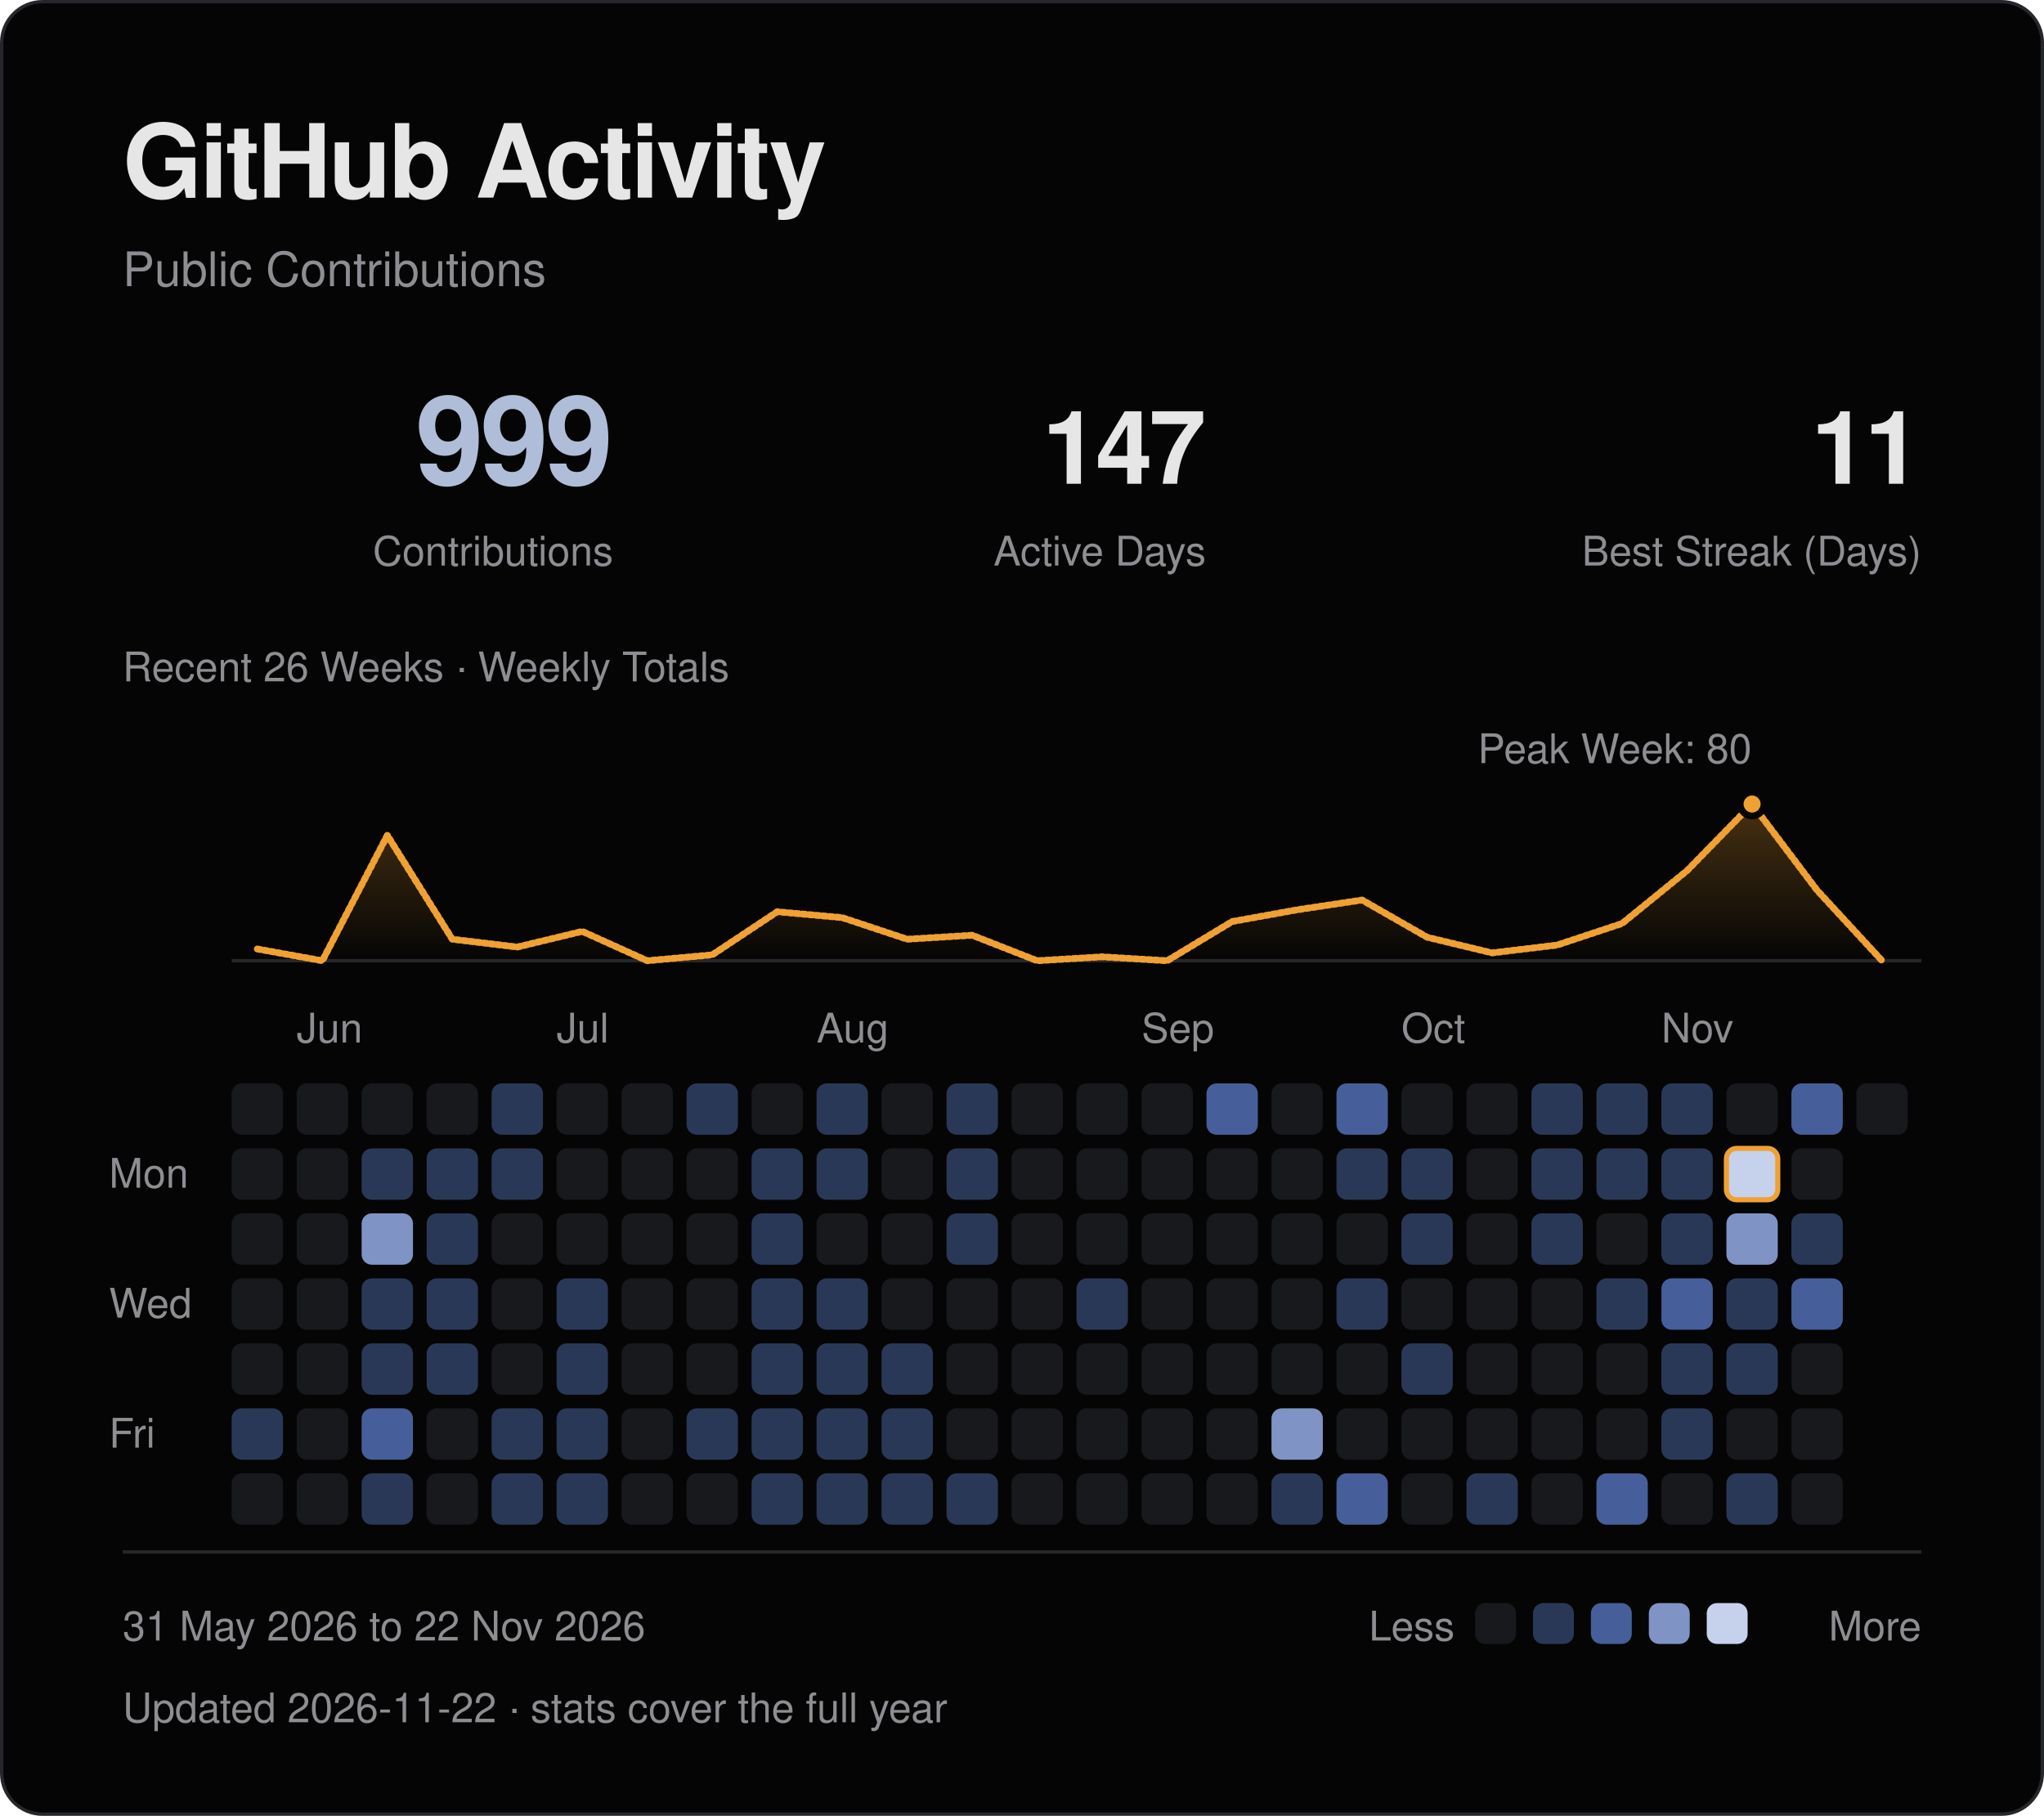
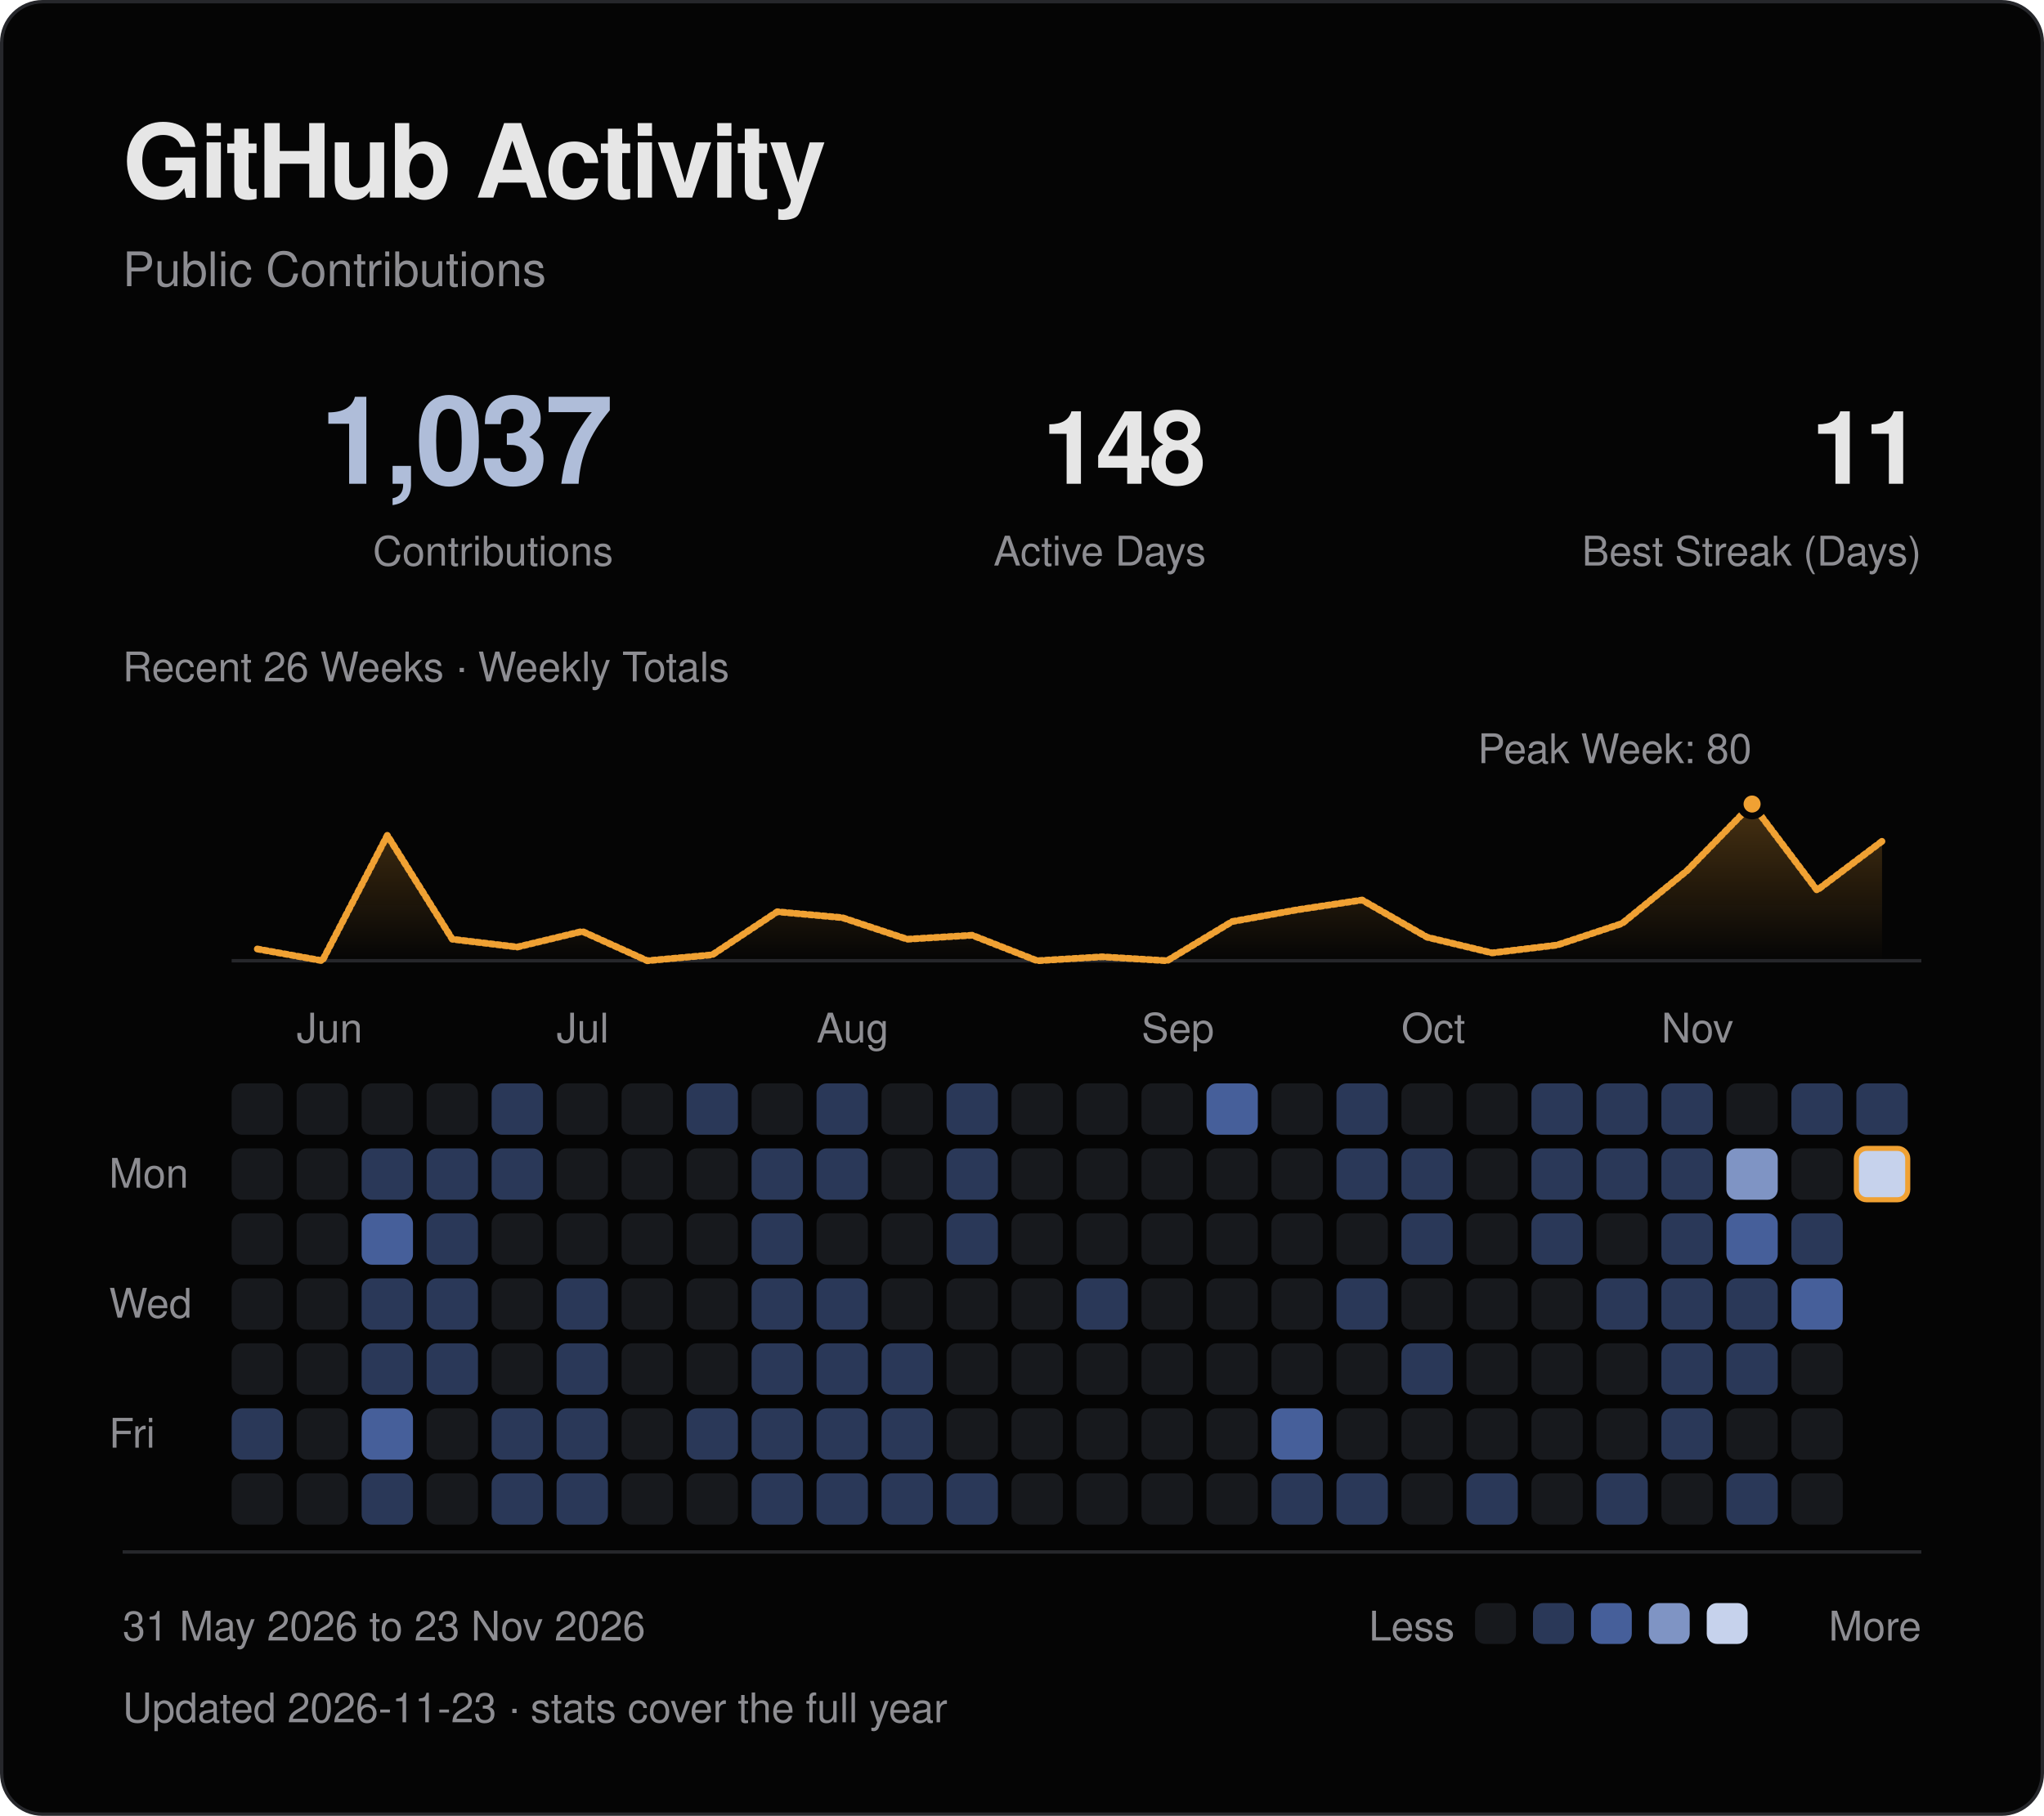
<svg xmlns="http://www.w3.org/2000/svg" viewBox="0 0 600 533" width="600" height="533" role="img" aria-labelledby="title desc">
  <defs>
    <linearGradient id="fade" x1="0" y1="0" x2="0" y2="1">
      <stop offset="0" stop-color="#f0a133" stop-opacity=".28" />
      <stop offset="1" stop-color="#f0a133" stop-opacity="0" />
    </linearGradient>
  </defs>
  <style>
text { font-family: -apple-system, BlinkMacSystemFont, "Segoe UI", Helvetica, Arial, sans-serif; }
.fg {fill:#e6e6e6} .muted {fill:#8d8d92} .blue {fill:#afbdd9} .gold {fill:#f0a133}
.mono {font-family:ui-monospace, SFMono-Regular, Menlo, Consolas, monospace;letter-spacing:1.2px}
.rule {fill:none;stroke:#26272b;stroke-width:1}
.trace {fill:none;stroke:#f0a133;stroke-width:2;stroke-linejoin:round;stroke-linecap:round;stroke-dasharray:1 1;animation:draw 1.8s ease-out backwards}
.sweep {fill:none;stroke:#f0a133;stroke-width:2;stroke-linejoin:round;stroke-linecap:round;stroke-dasharray:1 1;animation:draw 1.8s ease-out backwards}
.reveal {animation:arrive .55s ease-out backwards}
.led {animation:blink 2.6s ease-in-out infinite}
@keyframes draw {from {stroke-dashoffset:1;opacity:0} to {stroke-dashoffset:0;opacity:1}}
@keyframes arrive {from {opacity:0;transform:translateY(5px)} to {opacity:1;transform:translateY(0)}}
@keyframes blink {0%,100% {opacity:1} 50% {opacity:.25}}
@media (prefers-reduced-motion:reduce) {.trace,.reveal,.sweep,.led {animation:none!important}}
</style>
  <rect x=".5" y=".5" width="599" height="532" rx="12" fill="#050505" stroke="#26272b" />
  <text x="36" y="58" class="fg" font-size="30" font-weight="600" letter-spacing="-.7">GitHub Activity</text>
  <text x="36" y="84" class="muted" font-size="14">Public Contributions</text>
-   <text x="180" y="142" class="blue" font-size="36" text-anchor="end" font-weight="600" letter-spacing="-1">999</text>
+   <text x="180" y="142" class="blue" font-size="36" text-anchor="end" font-weight="600" letter-spacing="-1">1,037</text>
  <text x="180" y="166" class="muted" font-size="12" text-anchor="end">Contributions</text>
-   <text x="354" y="142" class="fg" font-size="30" text-anchor="end" font-weight="600" letter-spacing="-1">147</text>
+   <text x="354" y="142" class="fg" font-size="30" text-anchor="end" font-weight="600" letter-spacing="-1">148</text>
  <text x="354" y="166" class="muted" font-size="12" text-anchor="end">Active Days</text>
  <text x="564" y="142" class="fg" font-size="30" text-anchor="end" font-weight="600" letter-spacing="-1">11</text>
  <text x="564" y="166" class="muted" font-size="12" text-anchor="end">Best Streak (Days)</text>
  <path d="M68 282H564" class="rule" />
-   <path d="M75.54 278.55 L94.62 282.00 L113.69 245.20 L132.77 275.68 L151.85 277.98 L170.92 273.38 L190.00 282.00 L209.08 280.27 L228.15 267.62 L247.23 269.35 L266.31 275.68 L285.38 274.52 L304.46 282.00 L323.54 280.85 L342.62 282.00 L361.69 270.50 L380.77 267.05 L399.85 264.18 L418.92 275.10 L438.00 279.70 L457.08 277.40 L476.15 271.07 L495.23 255.55 L514.31 236.00 L533.38 261.30 L552.46 282.00 L552.46 282 L75.54 282 Z" fill="url(#fade)" class="reveal" style="animation-delay:.4s" />
-   <path d="M75.54 278.55 L94.62 282.00 L113.69 245.20 L132.77 275.68 L151.85 277.98 L170.92 273.38 L190.00 282.00 L209.08 280.27 L228.15 267.62 L247.23 269.35 L266.31 275.68 L285.38 274.52 L304.46 282.00 L323.54 280.85 L342.62 282.00 L361.69 270.50 L380.77 267.05 L399.85 264.18 L418.92 275.10 L438.00 279.70 L457.08 277.40 L476.15 271.07 L495.23 255.55 L514.31 236.00 L533.38 261.30 L552.46 282.00" pathLength="1" class="sweep" />
+   <path d="M75.54 278.55 L94.62 282.00 L113.69 245.20 L132.77 275.68 L151.85 277.98 L170.92 273.38 L190.00 282.00 L209.08 280.27 L228.15 267.62 L247.23 269.35 L266.31 275.68 L285.38 274.52 L304.46 282.00 L323.54 280.85 L342.62 282.00 L361.69 270.50 L380.77 267.05 L399.85 264.18 L418.92 275.10 L438.00 279.70 L457.08 277.40 L476.15 271.07 L495.23 255.55 L514.31 236.00 L533.38 261.30 L552.46 246.93 L552.46 282 L75.54 282 Z" fill="url(#fade)" class="reveal" style="animation-delay:.4s" />
+   <path d="M75.54 278.55 L94.62 282.00 L113.69 245.20 L132.77 275.68 L151.85 277.98 L170.92 273.38 L190.00 282.00 L209.08 280.27 L228.15 267.62 L247.23 269.35 L266.31 275.68 L285.38 274.52 L304.46 282.00 L323.54 280.85 L342.62 282.00 L361.69 270.50 L380.77 267.05 L399.85 264.18 L418.92 275.10 L438.00 279.70 L457.08 277.40 L476.15 271.07 L495.23 255.55 L514.31 236.00 L533.38 261.30 L552.46 246.93" pathLength="1" class="sweep" />
  <circle cx="514.31" cy="236.00" r="3.5" fill="#f0a133" stroke="#050505" stroke-width="2" />
  <text x="474.00" y="224.00" class="muted" font-size="12" text-anchor="middle">Peak Week: 80</text>
  <text x="36" y="200" class="muted" font-size="12">Recent 26 Weeks · Weekly Totals</text>
  <text x="87.08" y="306" class="muted" font-size="12">Jun</text>
  <text x="163.38" y="306" class="muted" font-size="12">Jul</text>
  <text x="239.69" y="306" class="muted" font-size="12">Aug</text>
  <text x="335.08" y="306" class="muted" font-size="12">Sep</text>
  <text x="411.38" y="306" class="muted" font-size="12">Oct</text>
  <text x="487.69" y="306" class="muted" font-size="12">Nov</text>
  <text x="32" y="348.62" class="muted" font-size="12">Mon</text>
  <text x="32" y="386.77" class="muted" font-size="12">Wed</text>
  <text x="32" y="424.92" class="muted" font-size="12">Fri</text>
  <rect x="68.00" y="318.00" width="15.08" height="15.08" rx="3" fill="#17191d" class="reveal" style="animation-delay:0.000s" />
  <rect x="68.00" y="337.08" width="15.08" height="15.08" rx="3" fill="#17191d" class="reveal" style="animation-delay:0.025s" />
  <rect x="68.00" y="356.15" width="15.08" height="15.08" rx="3" fill="#17191d" class="reveal" style="animation-delay:0.050s" />
  <rect x="68.00" y="375.23" width="15.08" height="15.08" rx="3" fill="#17191d" class="reveal" style="animation-delay:0.075s" />
  <rect x="68.00" y="394.31" width="15.08" height="15.08" rx="3" fill="#17191d" class="reveal" style="animation-delay:0.100s" />
  <rect x="68.00" y="413.38" width="15.08" height="15.08" rx="3" fill="#2a3858" class="reveal" style="animation-delay:0.125s" />
  <rect x="68.00" y="432.46" width="15.08" height="15.08" rx="3" fill="#17191d" class="reveal" style="animation-delay:0.150s" />
  <rect x="87.08" y="318.00" width="15.08" height="15.08" rx="3" fill="#17191d" class="reveal" style="animation-delay:0.015s" />
  <rect x="87.08" y="337.08" width="15.08" height="15.08" rx="3" fill="#17191d" class="reveal" style="animation-delay:0.040s" />
  <rect x="87.08" y="356.15" width="15.08" height="15.08" rx="3" fill="#17191d" class="reveal" style="animation-delay:0.065s" />
  <rect x="87.08" y="375.23" width="15.08" height="15.08" rx="3" fill="#17191d" class="reveal" style="animation-delay:0.090s" />
  <rect x="87.08" y="394.31" width="15.08" height="15.08" rx="3" fill="#17191d" class="reveal" style="animation-delay:0.115s" />
  <rect x="87.08" y="413.38" width="15.08" height="15.08" rx="3" fill="#17191d" class="reveal" style="animation-delay:0.140s" />
  <rect x="87.08" y="432.46" width="15.08" height="15.08" rx="3" fill="#17191d" class="reveal" style="animation-delay:0.165s" />
  <rect x="106.15" y="318.00" width="15.08" height="15.08" rx="3" fill="#17191d" class="reveal" style="animation-delay:0.030s" />
  <rect x="106.15" y="337.08" width="15.08" height="15.08" rx="3" fill="#2a3858" class="reveal" style="animation-delay:0.055s" />
-   <rect x="106.15" y="356.15" width="15.08" height="15.08" rx="3" fill="#7f94c4" class="reveal" style="animation-delay:0.080s" />
+   <rect x="106.15" y="356.15" width="15.08" height="15.08" rx="3" fill="#465f9a" class="reveal" style="animation-delay:0.080s" />
  <rect x="106.15" y="375.23" width="15.08" height="15.08" rx="3" fill="#2a3858" class="reveal" style="animation-delay:0.105s" />
  <rect x="106.15" y="394.31" width="15.08" height="15.08" rx="3" fill="#2a3858" class="reveal" style="animation-delay:0.130s" />
  <rect x="106.15" y="413.38" width="15.08" height="15.08" rx="3" fill="#465f9a" class="reveal" style="animation-delay:0.155s" />
  <rect x="106.15" y="432.46" width="15.08" height="15.08" rx="3" fill="#2a3858" class="reveal" style="animation-delay:0.180s" />
  <rect x="125.23" y="318.00" width="15.08" height="15.08" rx="3" fill="#17191d" class="reveal" style="animation-delay:0.045s" />
  <rect x="125.23" y="337.08" width="15.08" height="15.08" rx="3" fill="#2a3858" class="reveal" style="animation-delay:0.070s" />
  <rect x="125.23" y="356.15" width="15.08" height="15.08" rx="3" fill="#2a3858" class="reveal" style="animation-delay:0.095s" />
  <rect x="125.23" y="375.23" width="15.08" height="15.08" rx="3" fill="#2a3858" class="reveal" style="animation-delay:0.120s" />
  <rect x="125.23" y="394.31" width="15.08" height="15.08" rx="3" fill="#2a3858" class="reveal" style="animation-delay:0.145s" />
  <rect x="125.23" y="413.38" width="15.08" height="15.08" rx="3" fill="#17191d" class="reveal" style="animation-delay:0.170s" />
  <rect x="125.23" y="432.46" width="15.08" height="15.08" rx="3" fill="#17191d" class="reveal" style="animation-delay:0.195s" />
  <rect x="144.31" y="318.00" width="15.08" height="15.08" rx="3" fill="#2a3858" class="reveal" style="animation-delay:0.060s" />
  <rect x="144.31" y="337.08" width="15.08" height="15.08" rx="3" fill="#2a3858" class="reveal" style="animation-delay:0.085s" />
  <rect x="144.31" y="356.15" width="15.08" height="15.08" rx="3" fill="#17191d" class="reveal" style="animation-delay:0.110s" />
  <rect x="144.31" y="375.23" width="15.08" height="15.08" rx="3" fill="#17191d" class="reveal" style="animation-delay:0.135s" />
  <rect x="144.31" y="394.31" width="15.08" height="15.08" rx="3" fill="#17191d" class="reveal" style="animation-delay:0.160s" />
  <rect x="144.31" y="413.38" width="15.08" height="15.08" rx="3" fill="#2a3858" class="reveal" style="animation-delay:0.185s" />
  <rect x="144.31" y="432.46" width="15.08" height="15.08" rx="3" fill="#2a3858" class="reveal" style="animation-delay:0.210s" />
  <rect x="163.38" y="318.00" width="15.08" height="15.08" rx="3" fill="#17191d" class="reveal" style="animation-delay:0.075s" />
  <rect x="163.38" y="337.08" width="15.08" height="15.08" rx="3" fill="#17191d" class="reveal" style="animation-delay:0.100s" />
  <rect x="163.38" y="356.15" width="15.08" height="15.08" rx="3" fill="#17191d" class="reveal" style="animation-delay:0.125s" />
  <rect x="163.38" y="375.23" width="15.08" height="15.08" rx="3" fill="#2a3858" class="reveal" style="animation-delay:0.150s" />
  <rect x="163.38" y="394.31" width="15.08" height="15.08" rx="3" fill="#2a3858" class="reveal" style="animation-delay:0.175s" />
  <rect x="163.38" y="413.38" width="15.08" height="15.08" rx="3" fill="#2a3858" class="reveal" style="animation-delay:0.200s" />
  <rect x="163.38" y="432.46" width="15.08" height="15.08" rx="3" fill="#2a3858" class="reveal" style="animation-delay:0.225s" />
  <rect x="182.46" y="318.00" width="15.08" height="15.08" rx="3" fill="#17191d" class="reveal" style="animation-delay:0.090s" />
  <rect x="182.46" y="337.08" width="15.08" height="15.08" rx="3" fill="#17191d" class="reveal" style="animation-delay:0.115s" />
  <rect x="182.46" y="356.15" width="15.08" height="15.08" rx="3" fill="#17191d" class="reveal" style="animation-delay:0.140s" />
  <rect x="182.46" y="375.23" width="15.08" height="15.08" rx="3" fill="#17191d" class="reveal" style="animation-delay:0.165s" />
  <rect x="182.46" y="394.31" width="15.08" height="15.08" rx="3" fill="#17191d" class="reveal" style="animation-delay:0.190s" />
  <rect x="182.46" y="413.38" width="15.08" height="15.08" rx="3" fill="#17191d" class="reveal" style="animation-delay:0.215s" />
  <rect x="182.46" y="432.46" width="15.08" height="15.08" rx="3" fill="#17191d" class="reveal" style="animation-delay:0.240s" />
  <rect x="201.54" y="318.00" width="15.08" height="15.08" rx="3" fill="#2a3858" class="reveal" style="animation-delay:0.105s" />
  <rect x="201.54" y="337.08" width="15.08" height="15.08" rx="3" fill="#17191d" class="reveal" style="animation-delay:0.130s" />
  <rect x="201.54" y="356.15" width="15.08" height="15.08" rx="3" fill="#17191d" class="reveal" style="animation-delay:0.155s" />
  <rect x="201.54" y="375.23" width="15.08" height="15.08" rx="3" fill="#17191d" class="reveal" style="animation-delay:0.180s" />
  <rect x="201.54" y="394.31" width="15.08" height="15.08" rx="3" fill="#17191d" class="reveal" style="animation-delay:0.205s" />
  <rect x="201.54" y="413.38" width="15.08" height="15.08" rx="3" fill="#2a3858" class="reveal" style="animation-delay:0.230s" />
  <rect x="201.54" y="432.46" width="15.08" height="15.08" rx="3" fill="#17191d" class="reveal" style="animation-delay:0.255s" />
  <rect x="220.62" y="318.00" width="15.08" height="15.08" rx="3" fill="#17191d" class="reveal" style="animation-delay:0.120s" />
  <rect x="220.62" y="337.08" width="15.08" height="15.08" rx="3" fill="#2a3858" class="reveal" style="animation-delay:0.145s" />
  <rect x="220.62" y="356.15" width="15.08" height="15.08" rx="3" fill="#2a3858" class="reveal" style="animation-delay:0.170s" />
  <rect x="220.62" y="375.23" width="15.08" height="15.08" rx="3" fill="#2a3858" class="reveal" style="animation-delay:0.195s" />
  <rect x="220.62" y="394.31" width="15.08" height="15.08" rx="3" fill="#2a3858" class="reveal" style="animation-delay:0.220s" />
  <rect x="220.62" y="413.38" width="15.08" height="15.08" rx="3" fill="#2a3858" class="reveal" style="animation-delay:0.245s" />
  <rect x="220.62" y="432.46" width="15.08" height="15.08" rx="3" fill="#2a3858" class="reveal" style="animation-delay:0.270s" />
  <rect x="239.69" y="318.00" width="15.08" height="15.08" rx="3" fill="#2a3858" class="reveal" style="animation-delay:0.135s" />
  <rect x="239.69" y="337.08" width="15.08" height="15.08" rx="3" fill="#2a3858" class="reveal" style="animation-delay:0.160s" />
  <rect x="239.69" y="356.15" width="15.08" height="15.08" rx="3" fill="#17191d" class="reveal" style="animation-delay:0.185s" />
  <rect x="239.69" y="375.23" width="15.08" height="15.08" rx="3" fill="#2a3858" class="reveal" style="animation-delay:0.210s" />
  <rect x="239.69" y="394.31" width="15.08" height="15.08" rx="3" fill="#2a3858" class="reveal" style="animation-delay:0.235s" />
  <rect x="239.69" y="413.38" width="15.08" height="15.08" rx="3" fill="#2a3858" class="reveal" style="animation-delay:0.260s" />
  <rect x="239.69" y="432.46" width="15.08" height="15.08" rx="3" fill="#2a3858" class="reveal" style="animation-delay:0.285s" />
  <rect x="258.77" y="318.00" width="15.08" height="15.08" rx="3" fill="#17191d" class="reveal" style="animation-delay:0.150s" />
  <rect x="258.77" y="337.08" width="15.08" height="15.08" rx="3" fill="#17191d" class="reveal" style="animation-delay:0.175s" />
  <rect x="258.77" y="356.15" width="15.08" height="15.08" rx="3" fill="#17191d" class="reveal" style="animation-delay:0.200s" />
  <rect x="258.77" y="375.23" width="15.08" height="15.08" rx="3" fill="#17191d" class="reveal" style="animation-delay:0.225s" />
  <rect x="258.77" y="394.31" width="15.08" height="15.08" rx="3" fill="#2a3858" class="reveal" style="animation-delay:0.250s" />
  <rect x="258.77" y="413.38" width="15.08" height="15.08" rx="3" fill="#2a3858" class="reveal" style="animation-delay:0.275s" />
  <rect x="258.77" y="432.46" width="15.08" height="15.08" rx="3" fill="#2a3858" class="reveal" style="animation-delay:0.300s" />
  <rect x="277.85" y="318.00" width="15.08" height="15.08" rx="3" fill="#2a3858" class="reveal" style="animation-delay:0.165s" />
  <rect x="277.85" y="337.08" width="15.08" height="15.08" rx="3" fill="#2a3858" class="reveal" style="animation-delay:0.190s" />
  <rect x="277.85" y="356.15" width="15.08" height="15.08" rx="3" fill="#2a3858" class="reveal" style="animation-delay:0.215s" />
  <rect x="277.85" y="375.23" width="15.08" height="15.08" rx="3" fill="#17191d" class="reveal" style="animation-delay:0.240s" />
  <rect x="277.85" y="394.31" width="15.08" height="15.08" rx="3" fill="#17191d" class="reveal" style="animation-delay:0.265s" />
  <rect x="277.85" y="413.38" width="15.08" height="15.08" rx="3" fill="#17191d" class="reveal" style="animation-delay:0.290s" />
  <rect x="277.85" y="432.46" width="15.08" height="15.08" rx="3" fill="#2a3858" class="reveal" style="animation-delay:0.315s" />
  <rect x="296.92" y="318.00" width="15.08" height="15.08" rx="3" fill="#17191d" class="reveal" style="animation-delay:0.180s" />
  <rect x="296.92" y="337.08" width="15.08" height="15.08" rx="3" fill="#17191d" class="reveal" style="animation-delay:0.205s" />
  <rect x="296.92" y="356.15" width="15.08" height="15.08" rx="3" fill="#17191d" class="reveal" style="animation-delay:0.230s" />
  <rect x="296.92" y="375.23" width="15.08" height="15.08" rx="3" fill="#17191d" class="reveal" style="animation-delay:0.255s" />
  <rect x="296.92" y="394.31" width="15.08" height="15.08" rx="3" fill="#17191d" class="reveal" style="animation-delay:0.280s" />
  <rect x="296.92" y="413.38" width="15.08" height="15.08" rx="3" fill="#17191d" class="reveal" style="animation-delay:0.305s" />
  <rect x="296.92" y="432.46" width="15.08" height="15.08" rx="3" fill="#17191d" class="reveal" style="animation-delay:0.330s" />
  <rect x="316.00" y="318.00" width="15.08" height="15.08" rx="3" fill="#17191d" class="reveal" style="animation-delay:0.195s" />
  <rect x="316.00" y="337.08" width="15.08" height="15.08" rx="3" fill="#17191d" class="reveal" style="animation-delay:0.220s" />
  <rect x="316.00" y="356.15" width="15.08" height="15.08" rx="3" fill="#17191d" class="reveal" style="animation-delay:0.245s" />
  <rect x="316.00" y="375.23" width="15.08" height="15.08" rx="3" fill="#2a3858" class="reveal" style="animation-delay:0.270s" />
  <rect x="316.00" y="394.31" width="15.08" height="15.08" rx="3" fill="#17191d" class="reveal" style="animation-delay:0.295s" />
  <rect x="316.00" y="413.38" width="15.08" height="15.08" rx="3" fill="#17191d" class="reveal" style="animation-delay:0.320s" />
  <rect x="316.00" y="432.46" width="15.08" height="15.08" rx="3" fill="#17191d" class="reveal" style="animation-delay:0.345s" />
  <rect x="335.08" y="318.00" width="15.08" height="15.08" rx="3" fill="#17191d" class="reveal" style="animation-delay:0.210s" />
  <rect x="335.08" y="337.08" width="15.08" height="15.08" rx="3" fill="#17191d" class="reveal" style="animation-delay:0.235s" />
  <rect x="335.08" y="356.15" width="15.08" height="15.08" rx="3" fill="#17191d" class="reveal" style="animation-delay:0.260s" />
  <rect x="335.08" y="375.23" width="15.08" height="15.08" rx="3" fill="#17191d" class="reveal" style="animation-delay:0.285s" />
  <rect x="335.08" y="394.31" width="15.08" height="15.08" rx="3" fill="#17191d" class="reveal" style="animation-delay:0.310s" />
  <rect x="335.08" y="413.38" width="15.08" height="15.08" rx="3" fill="#17191d" class="reveal" style="animation-delay:0.335s" />
  <rect x="335.08" y="432.46" width="15.08" height="15.08" rx="3" fill="#17191d" class="reveal" style="animation-delay:0.360s" />
  <rect x="354.15" y="318.00" width="15.08" height="15.08" rx="3" fill="#465f9a" class="reveal" style="animation-delay:0.225s" />
  <rect x="354.15" y="337.08" width="15.08" height="15.08" rx="3" fill="#17191d" class="reveal" style="animation-delay:0.250s" />
  <rect x="354.15" y="356.15" width="15.08" height="15.08" rx="3" fill="#17191d" class="reveal" style="animation-delay:0.275s" />
  <rect x="354.15" y="375.23" width="15.08" height="15.08" rx="3" fill="#17191d" class="reveal" style="animation-delay:0.300s" />
  <rect x="354.15" y="394.31" width="15.08" height="15.08" rx="3" fill="#17191d" class="reveal" style="animation-delay:0.325s" />
  <rect x="354.15" y="413.38" width="15.08" height="15.08" rx="3" fill="#17191d" class="reveal" style="animation-delay:0.350s" />
  <rect x="354.15" y="432.46" width="15.08" height="15.08" rx="3" fill="#17191d" class="reveal" style="animation-delay:0.375s" />
  <rect x="373.23" y="318.00" width="15.08" height="15.08" rx="3" fill="#17191d" class="reveal" style="animation-delay:0.240s" />
  <rect x="373.23" y="337.08" width="15.08" height="15.08" rx="3" fill="#17191d" class="reveal" style="animation-delay:0.265s" />
  <rect x="373.23" y="356.15" width="15.08" height="15.08" rx="3" fill="#17191d" class="reveal" style="animation-delay:0.290s" />
  <rect x="373.23" y="375.23" width="15.08" height="15.08" rx="3" fill="#17191d" class="reveal" style="animation-delay:0.315s" />
  <rect x="373.23" y="394.31" width="15.08" height="15.08" rx="3" fill="#17191d" class="reveal" style="animation-delay:0.340s" />
-   <rect x="373.23" y="413.38" width="15.08" height="15.08" rx="3" fill="#7f94c4" class="reveal" style="animation-delay:0.365s" />
+   <rect x="373.23" y="413.38" width="15.08" height="15.08" rx="3" fill="#465f9a" class="reveal" style="animation-delay:0.365s" />
  <rect x="373.23" y="432.46" width="15.08" height="15.08" rx="3" fill="#2a3858" class="reveal" style="animation-delay:0.390s" />
-   <rect x="392.31" y="318.00" width="15.08" height="15.08" rx="3" fill="#465f9a" class="reveal" style="animation-delay:0.255s" />
+   <rect x="392.31" y="318.00" width="15.08" height="15.08" rx="3" fill="#2a3858" class="reveal" style="animation-delay:0.255s" />
  <rect x="392.31" y="337.08" width="15.08" height="15.08" rx="3" fill="#2a3858" class="reveal" style="animation-delay:0.280s" />
  <rect x="392.31" y="356.15" width="15.08" height="15.08" rx="3" fill="#17191d" class="reveal" style="animation-delay:0.305s" />
  <rect x="392.31" y="375.23" width="15.08" height="15.08" rx="3" fill="#2a3858" class="reveal" style="animation-delay:0.330s" />
  <rect x="392.31" y="394.31" width="15.08" height="15.08" rx="3" fill="#17191d" class="reveal" style="animation-delay:0.355s" />
  <rect x="392.31" y="413.38" width="15.08" height="15.08" rx="3" fill="#17191d" class="reveal" style="animation-delay:0.380s" />
-   <rect x="392.31" y="432.46" width="15.08" height="15.08" rx="3" fill="#465f9a" class="reveal" style="animation-delay:0.405s" />
+   <rect x="392.31" y="432.46" width="15.08" height="15.08" rx="3" fill="#2a3858" class="reveal" style="animation-delay:0.405s" />
  <rect x="411.38" y="318.00" width="15.08" height="15.08" rx="3" fill="#17191d" class="reveal" style="animation-delay:0.270s" />
  <rect x="411.38" y="337.08" width="15.08" height="15.08" rx="3" fill="#2a3858" class="reveal" style="animation-delay:0.295s" />
  <rect x="411.38" y="356.15" width="15.08" height="15.08" rx="3" fill="#2a3858" class="reveal" style="animation-delay:0.320s" />
  <rect x="411.38" y="375.23" width="15.08" height="15.08" rx="3" fill="#17191d" class="reveal" style="animation-delay:0.345s" />
  <rect x="411.38" y="394.31" width="15.08" height="15.08" rx="3" fill="#2a3858" class="reveal" style="animation-delay:0.370s" />
  <rect x="411.38" y="413.38" width="15.08" height="15.08" rx="3" fill="#17191d" class="reveal" style="animation-delay:0.395s" />
  <rect x="411.38" y="432.46" width="15.08" height="15.08" rx="3" fill="#17191d" class="reveal" style="animation-delay:0.420s" />
  <rect x="430.46" y="318.00" width="15.08" height="15.08" rx="3" fill="#17191d" class="reveal" style="animation-delay:0.285s" />
  <rect x="430.46" y="337.08" width="15.08" height="15.08" rx="3" fill="#17191d" class="reveal" style="animation-delay:0.310s" />
  <rect x="430.46" y="356.15" width="15.08" height="15.08" rx="3" fill="#17191d" class="reveal" style="animation-delay:0.335s" />
  <rect x="430.46" y="375.23" width="15.08" height="15.08" rx="3" fill="#17191d" class="reveal" style="animation-delay:0.360s" />
  <rect x="430.46" y="394.31" width="15.08" height="15.08" rx="3" fill="#17191d" class="reveal" style="animation-delay:0.385s" />
  <rect x="430.46" y="413.38" width="15.08" height="15.08" rx="3" fill="#17191d" class="reveal" style="animation-delay:0.410s" />
  <rect x="430.46" y="432.46" width="15.08" height="15.08" rx="3" fill="#2a3858" class="reveal" style="animation-delay:0.435s" />
  <rect x="449.54" y="318.00" width="15.08" height="15.08" rx="3" fill="#2a3858" class="reveal" style="animation-delay:0.300s" />
  <rect x="449.54" y="337.08" width="15.08" height="15.08" rx="3" fill="#2a3858" class="reveal" style="animation-delay:0.325s" />
  <rect x="449.54" y="356.15" width="15.08" height="15.08" rx="3" fill="#2a3858" class="reveal" style="animation-delay:0.350s" />
  <rect x="449.54" y="375.23" width="15.08" height="15.08" rx="3" fill="#17191d" class="reveal" style="animation-delay:0.375s" />
  <rect x="449.54" y="394.31" width="15.08" height="15.08" rx="3" fill="#17191d" class="reveal" style="animation-delay:0.400s" />
  <rect x="449.54" y="413.38" width="15.08" height="15.08" rx="3" fill="#17191d" class="reveal" style="animation-delay:0.425s" />
  <rect x="449.54" y="432.46" width="15.08" height="15.08" rx="3" fill="#17191d" class="reveal" style="animation-delay:0.450s" />
  <rect x="468.62" y="318.00" width="15.08" height="15.08" rx="3" fill="#2a3858" class="reveal" style="animation-delay:0.315s" />
  <rect x="468.62" y="337.08" width="15.08" height="15.08" rx="3" fill="#2a3858" class="reveal" style="animation-delay:0.340s" />
  <rect x="468.62" y="356.15" width="15.08" height="15.08" rx="3" fill="#17191d" class="reveal" style="animation-delay:0.365s" />
  <rect x="468.62" y="375.23" width="15.08" height="15.08" rx="3" fill="#2a3858" class="reveal" style="animation-delay:0.390s" />
  <rect x="468.62" y="394.31" width="15.08" height="15.08" rx="3" fill="#17191d" class="reveal" style="animation-delay:0.415s" />
  <rect x="468.62" y="413.38" width="15.08" height="15.08" rx="3" fill="#17191d" class="reveal" style="animation-delay:0.440s" />
-   <rect x="468.62" y="432.46" width="15.08" height="15.08" rx="3" fill="#465f9a" class="reveal" style="animation-delay:0.465s" />
+   <rect x="468.62" y="432.46" width="15.08" height="15.08" rx="3" fill="#2a3858" class="reveal" style="animation-delay:0.465s" />
  <rect x="487.69" y="318.00" width="15.08" height="15.08" rx="3" fill="#2a3858" class="reveal" style="animation-delay:0.330s" />
  <rect x="487.69" y="337.08" width="15.08" height="15.08" rx="3" fill="#2a3858" class="reveal" style="animation-delay:0.355s" />
  <rect x="487.69" y="356.15" width="15.08" height="15.08" rx="3" fill="#2a3858" class="reveal" style="animation-delay:0.380s" />
-   <rect x="487.69" y="375.23" width="15.08" height="15.08" rx="3" fill="#465f9a" class="reveal" style="animation-delay:0.405s" />
+   <rect x="487.69" y="375.23" width="15.08" height="15.08" rx="3" fill="#2a3858" class="reveal" style="animation-delay:0.405s" />
  <rect x="487.69" y="394.31" width="15.08" height="15.08" rx="3" fill="#2a3858" class="reveal" style="animation-delay:0.430s" />
  <rect x="487.69" y="413.38" width="15.08" height="15.08" rx="3" fill="#2a3858" class="reveal" style="animation-delay:0.455s" />
  <rect x="487.69" y="432.46" width="15.08" height="15.08" rx="3" fill="#17191d" class="reveal" style="animation-delay:0.480s" />
  <rect x="506.77" y="318.00" width="15.08" height="15.08" rx="3" fill="#17191d" class="reveal" style="animation-delay:0.345s" />
-   <rect x="506.77" y="337.08" width="15.08" height="15.08" rx="3" fill="#c6d2ec" stroke="#f0a133" stroke-width="1.5" class="reveal" style="animation-delay:0.370s" />
-   <rect x="506.77" y="356.15" width="15.08" height="15.08" rx="3" fill="#7f94c4" class="reveal" style="animation-delay:0.395s" />
+   <rect x="506.77" y="337.08" width="15.08" height="15.08" rx="3" fill="#7f94c4" class="reveal" style="animation-delay:0.370s" />
+   <rect x="506.77" y="356.15" width="15.08" height="15.08" rx="3" fill="#465f9a" class="reveal" style="animation-delay:0.395s" />
  <rect x="506.77" y="375.23" width="15.08" height="15.08" rx="3" fill="#2a3858" class="reveal" style="animation-delay:0.420s" />
  <rect x="506.77" y="394.31" width="15.08" height="15.08" rx="3" fill="#2a3858" class="reveal" style="animation-delay:0.445s" />
  <rect x="506.77" y="413.38" width="15.08" height="15.08" rx="3" fill="#17191d" class="reveal" style="animation-delay:0.470s" />
  <rect x="506.77" y="432.46" width="15.08" height="15.08" rx="3" fill="#2a3858" class="reveal" style="animation-delay:0.495s" />
-   <rect x="525.85" y="318.00" width="15.08" height="15.08" rx="3" fill="#465f9a" class="reveal" style="animation-delay:0.360s" />
+   <rect x="525.85" y="318.00" width="15.08" height="15.08" rx="3" fill="#2a3858" class="reveal" style="animation-delay:0.360s" />
  <rect x="525.85" y="337.08" width="15.08" height="15.08" rx="3" fill="#17191d" class="reveal" style="animation-delay:0.385s" />
  <rect x="525.85" y="356.15" width="15.08" height="15.08" rx="3" fill="#2a3858" class="reveal" style="animation-delay:0.410s" />
  <rect x="525.85" y="375.23" width="15.08" height="15.08" rx="3" fill="#465f9a" class="reveal" style="animation-delay:0.435s" />
  <rect x="525.85" y="394.31" width="15.08" height="15.08" rx="3" fill="#17191d" class="reveal" style="animation-delay:0.460s" />
  <rect x="525.85" y="413.38" width="15.08" height="15.08" rx="3" fill="#17191d" class="reveal" style="animation-delay:0.485s" />
  <rect x="525.85" y="432.46" width="15.08" height="15.08" rx="3" fill="#17191d" class="reveal" style="animation-delay:0.510s" />
-   <rect x="544.92" y="318.00" width="15.08" height="15.08" rx="3" fill="#17191d" class="reveal" style="animation-delay:0.375s" />
+   <rect x="544.92" y="318.00" width="15.08" height="15.08" rx="3" fill="#2a3858" class="reveal" style="animation-delay:0.375s" />
+   <rect x="544.92" y="337.08" width="15.08" height="15.08" rx="3" fill="#c6d2ec" stroke="#f0a133" stroke-width="1.5" class="reveal" style="animation-delay:0.400s" />
  <path d="M36 455.538H564" class="rule" />
-   <text x="36" y="481.538" class="muted" font-size="12">31 May 2026 to 22 Nov 2026</text>
-   <text x="36" y="505.538" class="muted" font-size="12">Updated 2026-11-22 · stats cover the full year</text>
+   <text x="36" y="481.538" class="muted" font-size="12">31 May 2026 to 23 Nov 2026</text>
+   <text x="36" y="505.538" class="muted" font-size="12">Updated 2026-11-23 · stats cover the full year</text>
  <text x="564" y="481.538" class="muted" font-size="12" text-anchor="end">More</text>
  <rect x="433" y="470.538" width="12" height="12" rx="3" fill="#17191d" />
  <rect x="450" y="470.538" width="12" height="12" rx="3" fill="#2a3858" />
  <rect x="467" y="470.538" width="12" height="12" rx="3" fill="#465f9a" />
  <rect x="484" y="470.538" width="12" height="12" rx="3" fill="#7f94c4" />
  <rect x="501" y="470.538" width="12" height="12" rx="3" fill="#c6d2ec" />
  <text x="427" y="481.538" class="muted" font-size="12" text-anchor="end">Less</text>
</svg>
